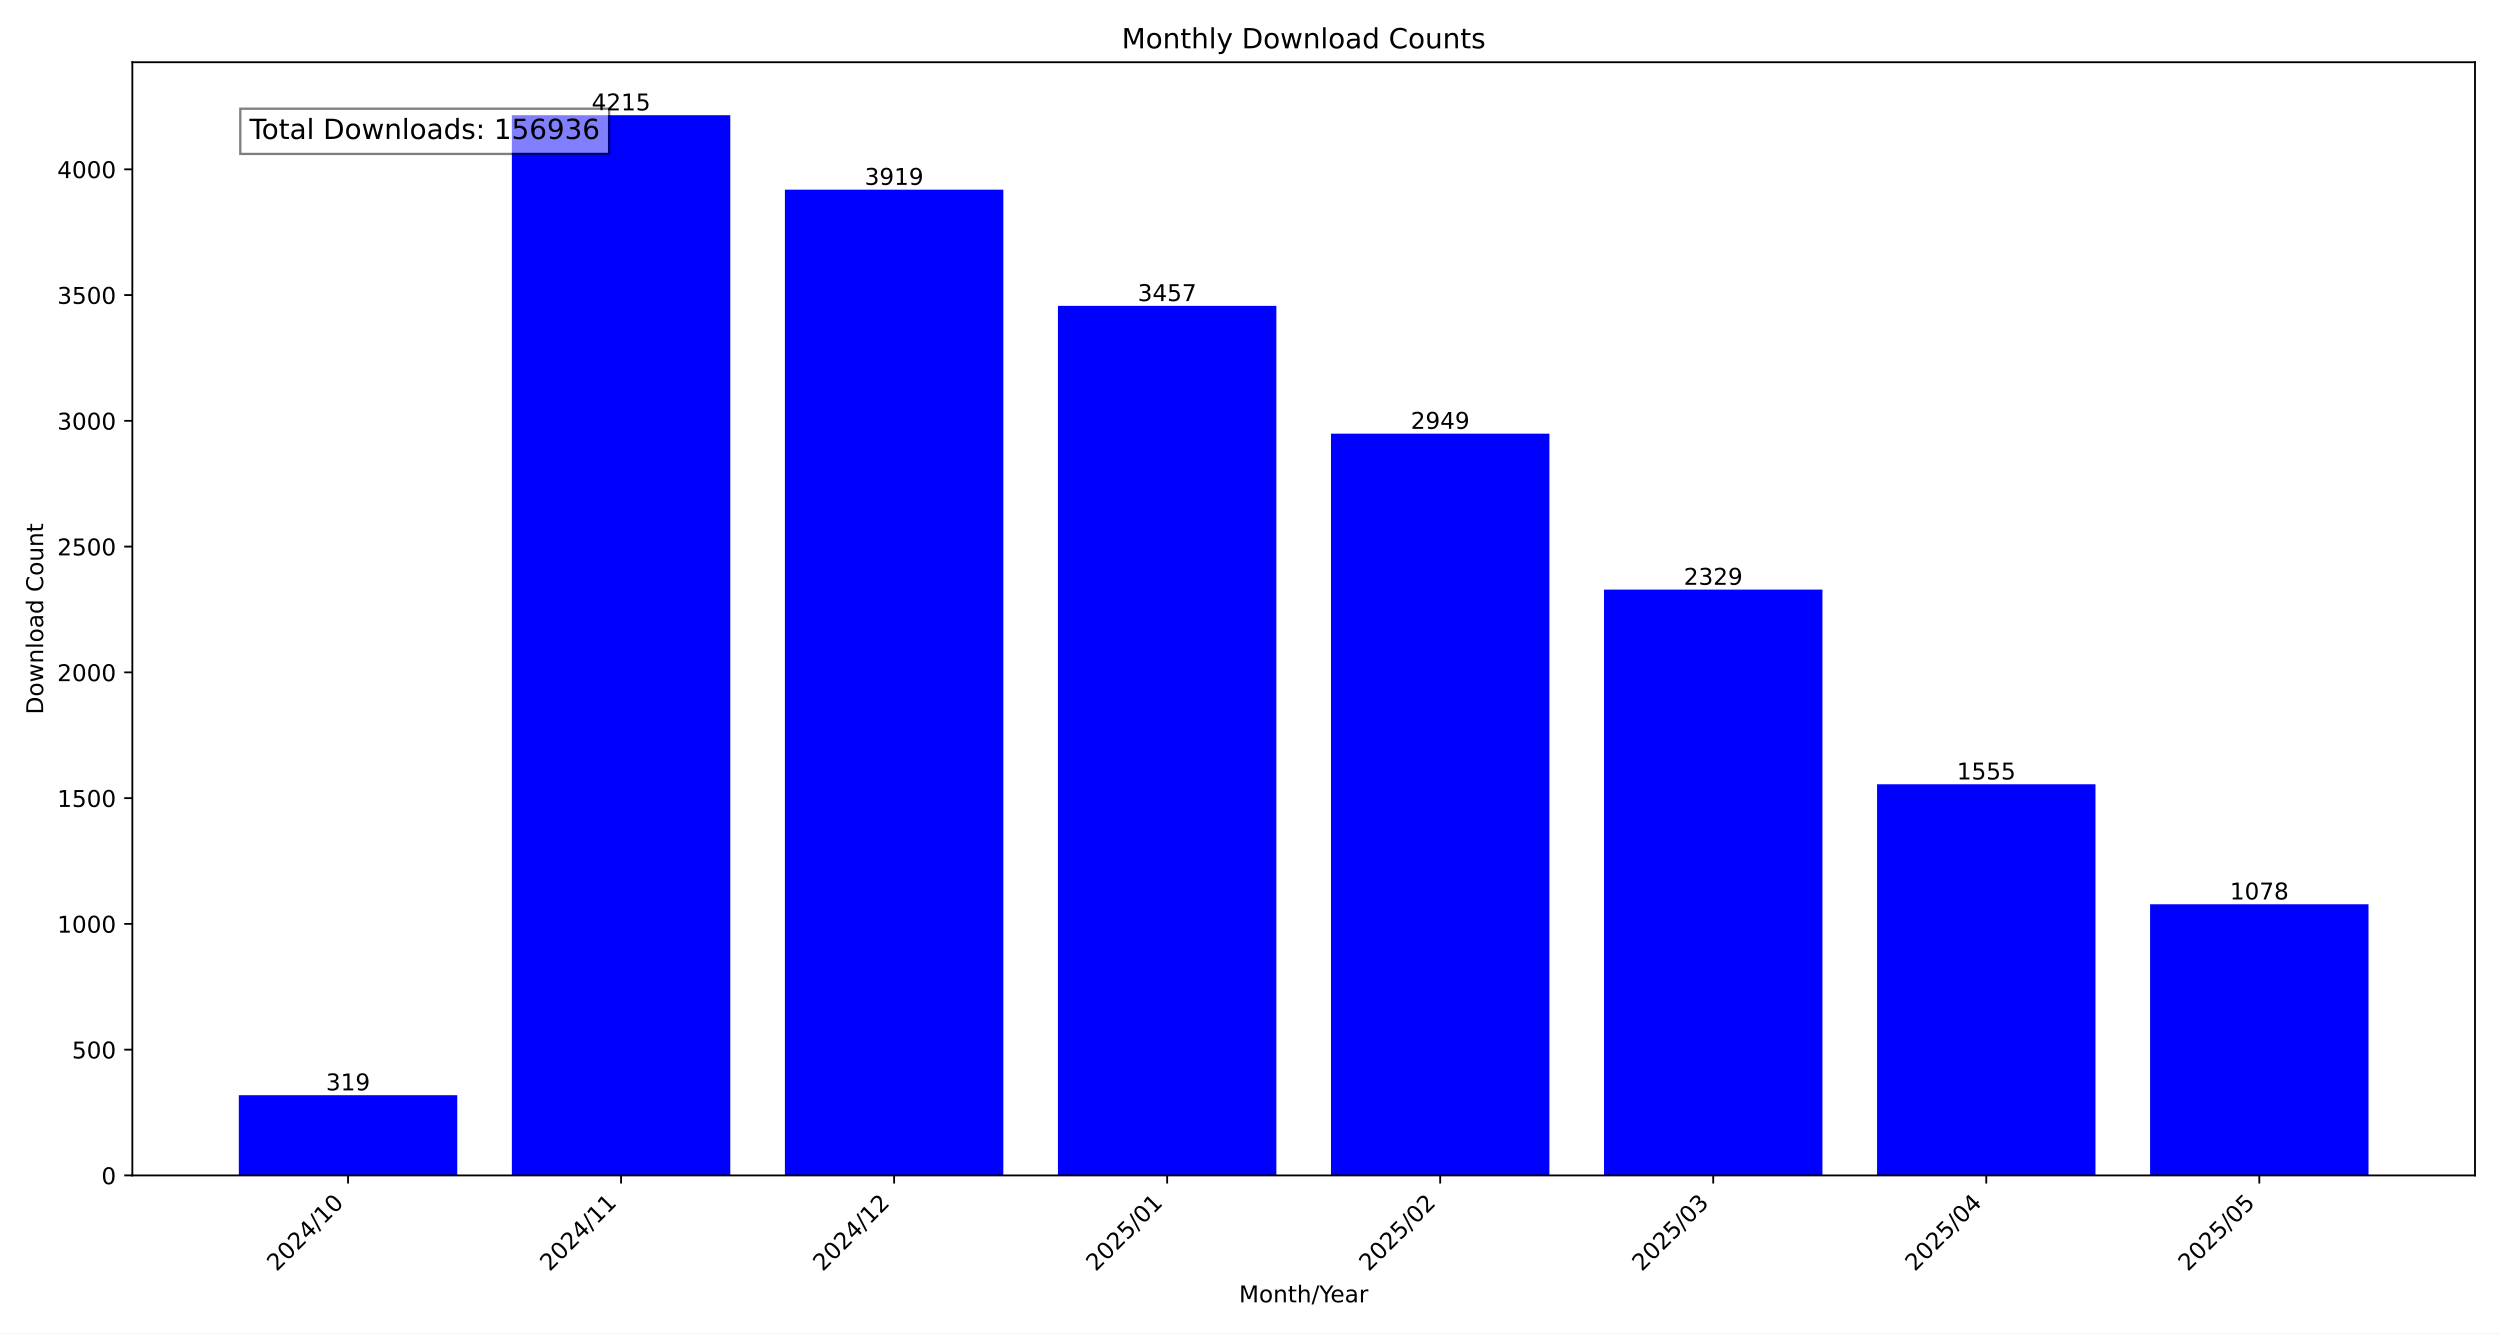
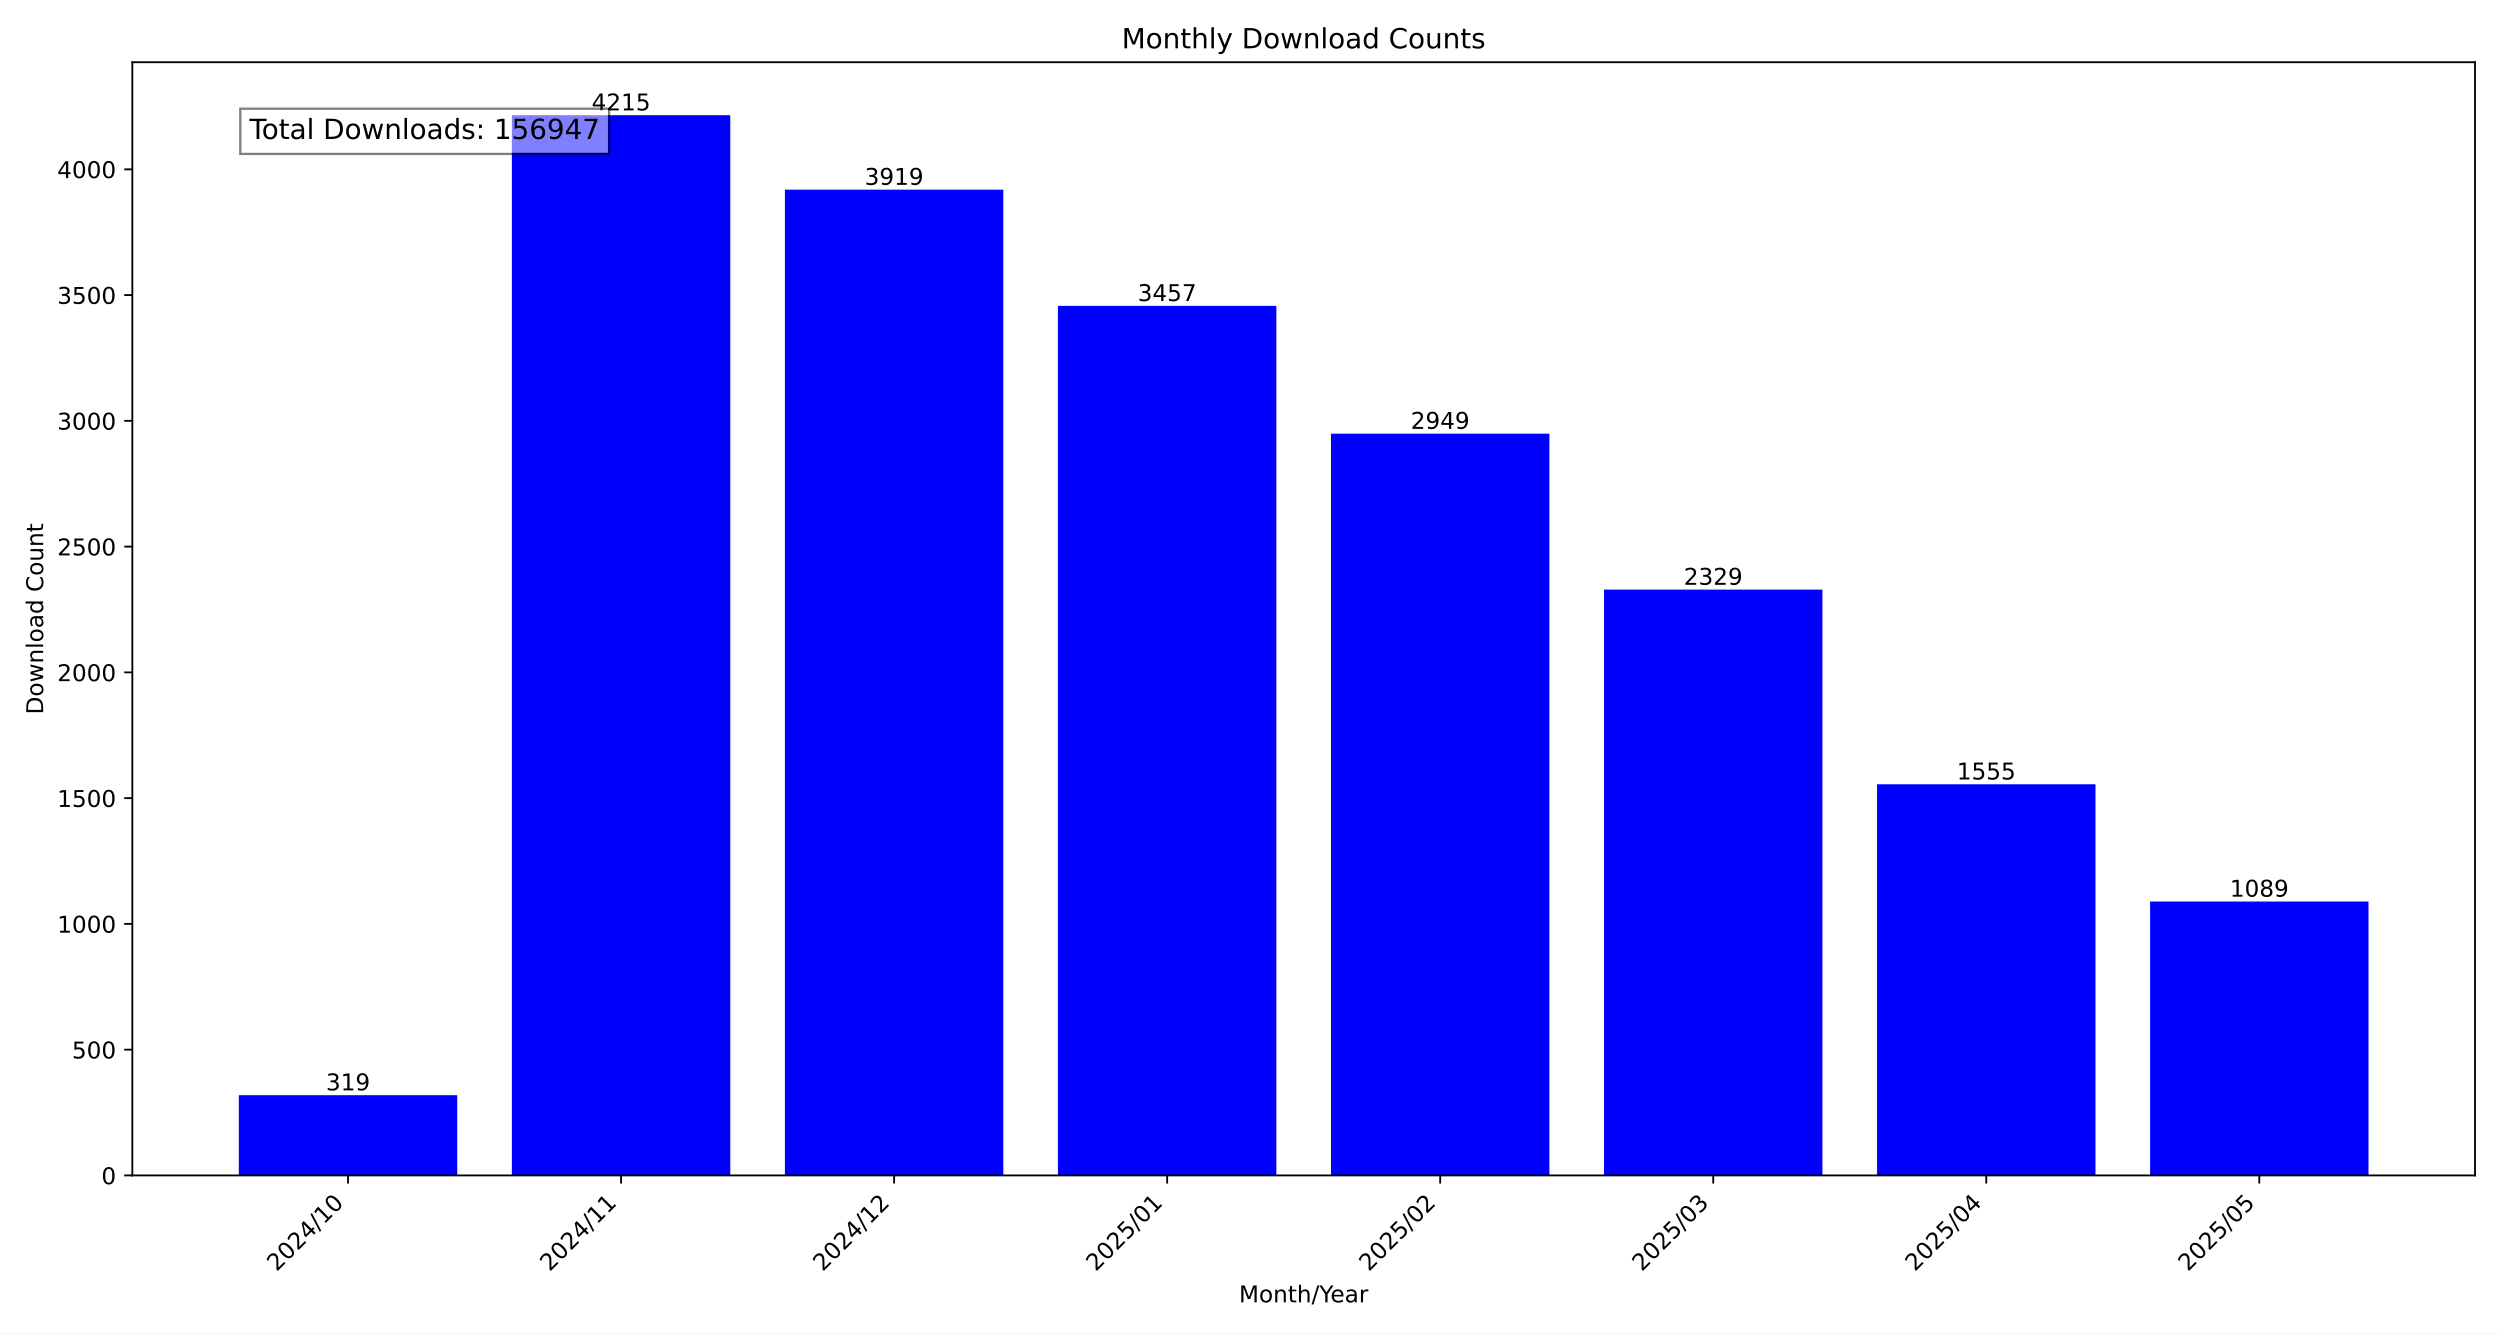
<svg xmlns="http://www.w3.org/2000/svg" xmlns:xlink="http://www.w3.org/1999/xlink" width="1080pt" height="576pt" viewBox="0 0 1080 576" version="1.1">
  <defs>
    <style type="text/css">*{stroke-linejoin: round; stroke-linecap: butt}</style>
  </defs>
  <g id="figure_1">
    <g id="patch_1">
      <path d="M 0 576  L 1080 576  L 1080 0  L 0 0  z " style="fill: #ffffff" />
    </g>
    <g id="axes_1">
      <g id="patch_2">
        <path d="M 57.17 507.782  L 1069.2 507.782  L 1069.2 26.88  L 57.17 26.88  z " style="fill: #ffffff" />
      </g>
      <g id="patch_3">
-         <path d="M 103.171 507.782  L 197.533 507.782  L 197.533 473.119  L 103.171 473.119  z " clip-path="url(#pec64af26b8)" style="fill: #0000ff" />
+         <path d="M 103.171 507.782  L 197.533 507.782  L 197.533 473.119  L 103.171 473.119  z " clip-path="url(#p7fd3cbd88b)" style="fill: #0000ff" />
      </g>
      <g id="patch_4">
-         <path d="M 221.124 507.782  L 315.485 507.782  L 315.485 49.78  L 221.124 49.78  z " clip-path="url(#pec64af26b8)" style="fill: #0000ff" />
+         <path d="M 221.124 507.782  L 315.485 507.782  L 315.485 49.78  L 221.124 49.78  z " clip-path="url(#p7fd3cbd88b)" style="fill: #0000ff" />
      </g>
      <g id="patch_5">
-         <path d="M 339.076 507.782  L 433.438 507.782  L 433.438 81.943  L 339.076 81.943  z " clip-path="url(#pec64af26b8)" style="fill: #0000ff" />
+         <path d="M 339.076 507.782  L 433.438 507.782  L 433.438 81.943  L 339.076 81.943  z " clip-path="url(#p7fd3cbd88b)" style="fill: #0000ff" />
      </g>
      <g id="patch_6">
-         <path d="M 457.028 507.782  L 551.39 507.782  L 551.39 132.144  L 457.028 132.144  z " clip-path="url(#pec64af26b8)" style="fill: #0000ff" />
+         <path d="M 457.028 507.782  L 551.39 507.782  L 551.39 132.144  L 457.028 132.144  z " clip-path="url(#p7fd3cbd88b)" style="fill: #0000ff" />
      </g>
      <g id="patch_7">
-         <path d="M 574.98 507.782  L 669.342 507.782  L 669.342 187.344  L 574.98 187.344  z " clip-path="url(#pec64af26b8)" style="fill: #0000ff" />
+         <path d="M 574.98 507.782  L 669.342 507.782  L 669.342 187.344  L 574.98 187.344  z " clip-path="url(#p7fd3cbd88b)" style="fill: #0000ff" />
      </g>
      <g id="patch_8">
-         <path d="M 692.932 507.782  L 787.294 507.782  L 787.294 254.713  L 692.932 254.713  z " clip-path="url(#pec64af26b8)" style="fill: #0000ff" />
+         <path d="M 692.932 507.782  L 787.294 507.782  L 787.294 254.713  L 692.932 254.713  z " clip-path="url(#p7fd3cbd88b)" style="fill: #0000ff" />
      </g>
      <g id="patch_9">
-         <path d="M 810.885 507.782  L 905.246 507.782  L 905.246 338.816  L 810.885 338.816  z " clip-path="url(#pec64af26b8)" style="fill: #0000ff" />
+         <path d="M 810.885 507.782  L 905.246 507.782  L 905.246 338.816  L 810.885 338.816  z " clip-path="url(#p7fd3cbd88b)" style="fill: #0000ff" />
      </g>
      <g id="patch_10">
-         <path d="M 928.837 507.782  L 1023.199 507.782  L 1023.199 390.646  L 928.837 390.646  z " clip-path="url(#pec64af26b8)" style="fill: #0000ff" />
+         <path d="M 928.837 507.782  L 1023.199 507.782  L 1023.199 389.451  L 928.837 389.451  z " clip-path="url(#p7fd3cbd88b)" style="fill: #0000ff" />
      </g>
      <g id="matplotlib.axis_1">
        <g id="xtick_1">
          <g id="line2d_1">
            <defs>
-               <path id="m939232a94e" d="M 0 0  L 0 3.5  " style="stroke: #000000; stroke-width: 0.8" />
+               <path id="mfa9af085e5" d="M 0 0  L 0 3.5  " style="stroke: #000000; stroke-width: 0.8" />
            </defs>
            <g>
-               <use xlink:href="#m939232a94e" x="150.352" y="507.782" style="stroke: #000000; stroke-width: 0.8" />
+               <use xlink:href="#mfa9af085e5" x="150.352" y="507.782" style="stroke: #000000; stroke-width: 0.8" />
            </g>
          </g>
          <g id="text_1">
            <g transform="translate(119.5058 549.5306) rotate(-45) scale(0.1 -0.1)">
              <defs>
                <path id="DejaVuSans-32" d="M 1228 531  L 3431 531  L 3431 0  L 469 0  L 469 531  Q 828 903 1448 1529  Q 2069 2156 2228 2338  Q 2531 2678 2651 2914  Q 2772 3150 2772 3378  Q 2772 3750 2511 3984  Q 2250 4219 1831 4219  Q 1534 4219 1204 4116  Q 875 4013 500 3803  L 500 4441  Q 881 4594 1212 4672  Q 1544 4750 1819 4750  Q 2544 4750 2975 4387  Q 3406 4025 3406 3419  Q 3406 3131 3298 2873  Q 3191 2616 2906 2266  Q 2828 2175 2409 1742  Q 1991 1309 1228 531  z " transform="scale(0.015625)" />
                <path id="DejaVuSans-30" d="M 2034 4250  Q 1547 4250 1301 3770  Q 1056 3291 1056 2328  Q 1056 1369 1301 889  Q 1547 409 2034 409  Q 2525 409 2770 889  Q 3016 1369 3016 2328  Q 3016 3291 2770 3770  Q 2525 4250 2034 4250  z M 2034 4750  Q 2819 4750 3233 4129  Q 3647 3509 3647 2328  Q 3647 1150 3233 529  Q 2819 -91 2034 -91  Q 1250 -91 836 529  Q 422 1150 422 2328  Q 422 3509 836 4129  Q 1250 4750 2034 4750  z " transform="scale(0.015625)" />
                <path id="DejaVuSans-34" d="M 2419 4116  L 825 1625  L 2419 1625  L 2419 4116  z M 2253 4666  L 3047 4666  L 3047 1625  L 3713 1625  L 3713 1100  L 3047 1100  L 3047 0  L 2419 0  L 2419 1100  L 313 1100  L 313 1709  L 2253 4666  z " transform="scale(0.015625)" />
                <path id="DejaVuSans-2f" d="M 1625 4666  L 2156 4666  L 531 -594  L 0 -594  L 1625 4666  z " transform="scale(0.015625)" />
                <path id="DejaVuSans-31" d="M 794 531  L 1825 531  L 1825 4091  L 703 3866  L 703 4441  L 1819 4666  L 2450 4666  L 2450 531  L 3481 531  L 3481 0  L 794 0  L 794 531  z " transform="scale(0.015625)" />
              </defs>
              <use xlink:href="#DejaVuSans-32" />
              <use xlink:href="#DejaVuSans-30" x="63.623" />
              <use xlink:href="#DejaVuSans-32" x="127.246" />
              <use xlink:href="#DejaVuSans-34" x="190.869" />
              <use xlink:href="#DejaVuSans-2f" x="254.492" />
              <use xlink:href="#DejaVuSans-31" x="288.184" />
              <use xlink:href="#DejaVuSans-30" x="351.807" />
            </g>
          </g>
        </g>
        <g id="xtick_2">
          <g id="line2d_2">
            <g>
-               <use xlink:href="#m939232a94e" x="268.304" y="507.782" style="stroke: #000000; stroke-width: 0.8" />
+               <use xlink:href="#mfa9af085e5" x="268.304" y="507.782" style="stroke: #000000; stroke-width: 0.8" />
            </g>
          </g>
          <g id="text_2">
            <g transform="translate(237.458 549.5306) rotate(-45) scale(0.1 -0.1)">
              <use xlink:href="#DejaVuSans-32" />
              <use xlink:href="#DejaVuSans-30" x="63.623" />
              <use xlink:href="#DejaVuSans-32" x="127.246" />
              <use xlink:href="#DejaVuSans-34" x="190.869" />
              <use xlink:href="#DejaVuSans-2f" x="254.492" />
              <use xlink:href="#DejaVuSans-31" x="288.184" />
              <use xlink:href="#DejaVuSans-31" x="351.807" />
            </g>
          </g>
        </g>
        <g id="xtick_3">
          <g id="line2d_3">
            <g>
-               <use xlink:href="#m939232a94e" x="386.257" y="507.782" style="stroke: #000000; stroke-width: 0.8" />
+               <use xlink:href="#mfa9af085e5" x="386.257" y="507.782" style="stroke: #000000; stroke-width: 0.8" />
            </g>
          </g>
          <g id="text_3">
            <g transform="translate(355.4103 549.5306) rotate(-45) scale(0.1 -0.1)">
              <use xlink:href="#DejaVuSans-32" />
              <use xlink:href="#DejaVuSans-30" x="63.623" />
              <use xlink:href="#DejaVuSans-32" x="127.246" />
              <use xlink:href="#DejaVuSans-34" x="190.869" />
              <use xlink:href="#DejaVuSans-2f" x="254.492" />
              <use xlink:href="#DejaVuSans-31" x="288.184" />
              <use xlink:href="#DejaVuSans-32" x="351.807" />
            </g>
          </g>
        </g>
        <g id="xtick_4">
          <g id="line2d_4">
            <g>
-               <use xlink:href="#m939232a94e" x="504.209" y="507.782" style="stroke: #000000; stroke-width: 0.8" />
+               <use xlink:href="#mfa9af085e5" x="504.209" y="507.782" style="stroke: #000000; stroke-width: 0.8" />
            </g>
          </g>
          <g id="text_4">
            <g transform="translate(473.3625 549.5306) rotate(-45) scale(0.1 -0.1)">
              <defs>
                <path id="DejaVuSans-35" d="M 691 4666  L 3169 4666  L 3169 4134  L 1269 4134  L 1269 2991  Q 1406 3038 1543 3061  Q 1681 3084 1819 3084  Q 2600 3084 3056 2656  Q 3513 2228 3513 1497  Q 3513 744 3044 326  Q 2575 -91 1722 -91  Q 1428 -91 1123 -41  Q 819 9 494 109  L 494 744  Q 775 591 1075 516  Q 1375 441 1709 441  Q 2250 441 2565 725  Q 2881 1009 2881 1497  Q 2881 1984 2565 2268  Q 2250 2553 1709 2553  Q 1456 2553 1204 2497  Q 953 2441 691 2322  L 691 4666  z " transform="scale(0.015625)" />
              </defs>
              <use xlink:href="#DejaVuSans-32" />
              <use xlink:href="#DejaVuSans-30" x="63.623" />
              <use xlink:href="#DejaVuSans-32" x="127.246" />
              <use xlink:href="#DejaVuSans-35" x="190.869" />
              <use xlink:href="#DejaVuSans-2f" x="254.492" />
              <use xlink:href="#DejaVuSans-30" x="288.184" />
              <use xlink:href="#DejaVuSans-31" x="351.807" />
            </g>
          </g>
        </g>
        <g id="xtick_5">
          <g id="line2d_5">
            <g>
-               <use xlink:href="#m939232a94e" x="622.161" y="507.782" style="stroke: #000000; stroke-width: 0.8" />
+               <use xlink:href="#mfa9af085e5" x="622.161" y="507.782" style="stroke: #000000; stroke-width: 0.8" />
            </g>
          </g>
          <g id="text_5">
            <g transform="translate(591.3147 549.5306) rotate(-45) scale(0.1 -0.1)">
              <use xlink:href="#DejaVuSans-32" />
              <use xlink:href="#DejaVuSans-30" x="63.623" />
              <use xlink:href="#DejaVuSans-32" x="127.246" />
              <use xlink:href="#DejaVuSans-35" x="190.869" />
              <use xlink:href="#DejaVuSans-2f" x="254.492" />
              <use xlink:href="#DejaVuSans-30" x="288.184" />
              <use xlink:href="#DejaVuSans-32" x="351.807" />
            </g>
          </g>
        </g>
        <g id="xtick_6">
          <g id="line2d_6">
            <g>
-               <use xlink:href="#m939232a94e" x="740.113" y="507.782" style="stroke: #000000; stroke-width: 0.8" />
+               <use xlink:href="#mfa9af085e5" x="740.113" y="507.782" style="stroke: #000000; stroke-width: 0.8" />
            </g>
          </g>
          <g id="text_6">
            <g transform="translate(709.2669 549.5306) rotate(-45) scale(0.1 -0.1)">
              <defs>
                <path id="DejaVuSans-33" d="M 2597 2516  Q 3050 2419 3304 2112  Q 3559 1806 3559 1356  Q 3559 666 3084 287  Q 2609 -91 1734 -91  Q 1441 -91 1130 -33  Q 819 25 488 141  L 488 750  Q 750 597 1062 519  Q 1375 441 1716 441  Q 2309 441 2620 675  Q 2931 909 2931 1356  Q 2931 1769 2642 2001  Q 2353 2234 1838 2234  L 1294 2234  L 1294 2753  L 1863 2753  Q 2328 2753 2575 2939  Q 2822 3125 2822 3475  Q 2822 3834 2567 4026  Q 2313 4219 1838 4219  Q 1578 4219 1281 4162  Q 984 4106 628 3988  L 628 4550  Q 988 4650 1302 4700  Q 1616 4750 1894 4750  Q 2613 4750 3031 4423  Q 3450 4097 3450 3541  Q 3450 3153 3228 2886  Q 3006 2619 2597 2516  z " transform="scale(0.015625)" />
              </defs>
              <use xlink:href="#DejaVuSans-32" />
              <use xlink:href="#DejaVuSans-30" x="63.623" />
              <use xlink:href="#DejaVuSans-32" x="127.246" />
              <use xlink:href="#DejaVuSans-35" x="190.869" />
              <use xlink:href="#DejaVuSans-2f" x="254.492" />
              <use xlink:href="#DejaVuSans-30" x="288.184" />
              <use xlink:href="#DejaVuSans-33" x="351.807" />
            </g>
          </g>
        </g>
        <g id="xtick_7">
          <g id="line2d_7">
            <g>
-               <use xlink:href="#m939232a94e" x="858.066" y="507.782" style="stroke: #000000; stroke-width: 0.8" />
+               <use xlink:href="#mfa9af085e5" x="858.066" y="507.782" style="stroke: #000000; stroke-width: 0.8" />
            </g>
          </g>
          <g id="text_7">
            <g transform="translate(827.2191 549.5306) rotate(-45) scale(0.1 -0.1)">
              <use xlink:href="#DejaVuSans-32" />
              <use xlink:href="#DejaVuSans-30" x="63.623" />
              <use xlink:href="#DejaVuSans-32" x="127.246" />
              <use xlink:href="#DejaVuSans-35" x="190.869" />
              <use xlink:href="#DejaVuSans-2f" x="254.492" />
              <use xlink:href="#DejaVuSans-30" x="288.184" />
              <use xlink:href="#DejaVuSans-34" x="351.807" />
            </g>
          </g>
        </g>
        <g id="xtick_8">
          <g id="line2d_8">
            <g>
-               <use xlink:href="#m939232a94e" x="976.018" y="507.782" style="stroke: #000000; stroke-width: 0.8" />
+               <use xlink:href="#mfa9af085e5" x="976.018" y="507.782" style="stroke: #000000; stroke-width: 0.8" />
            </g>
          </g>
          <g id="text_8">
            <g transform="translate(945.1713 549.5306) rotate(-45) scale(0.1 -0.1)">
              <use xlink:href="#DejaVuSans-32" />
              <use xlink:href="#DejaVuSans-30" x="63.623" />
              <use xlink:href="#DejaVuSans-32" x="127.246" />
              <use xlink:href="#DejaVuSans-35" x="190.869" />
              <use xlink:href="#DejaVuSans-2f" x="254.492" />
              <use xlink:href="#DejaVuSans-30" x="288.184" />
              <use xlink:href="#DejaVuSans-35" x="351.807" />
            </g>
          </g>
        </g>
        <g id="text_9">
          <g transform="translate(535.242 562.5996) scale(0.1 -0.1)">
            <defs>
              <path id="DejaVuSans-4d" d="M 628 4666  L 1569 4666  L 2759 1491  L 3956 4666  L 4897 4666  L 4897 0  L 4281 0  L 4281 4097  L 3078 897  L 2444 897  L 1241 4097  L 1241 0  L 628 0  L 628 4666  z " transform="scale(0.015625)" />
              <path id="DejaVuSans-6f" d="M 1959 3097  Q 1497 3097 1228 2736  Q 959 2375 959 1747  Q 959 1119 1226 758  Q 1494 397 1959 397  Q 2419 397 2687 759  Q 2956 1122 2956 1747  Q 2956 2369 2687 2733  Q 2419 3097 1959 3097  z M 1959 3584  Q 2709 3584 3137 3096  Q 3566 2609 3566 1747  Q 3566 888 3137 398  Q 2709 -91 1959 -91  Q 1206 -91 779 398  Q 353 888 353 1747  Q 353 2609 779 3096  Q 1206 3584 1959 3584  z " transform="scale(0.015625)" />
              <path id="DejaVuSans-6e" d="M 3513 2113  L 3513 0  L 2938 0  L 2938 2094  Q 2938 2591 2744 2837  Q 2550 3084 2163 3084  Q 1697 3084 1428 2787  Q 1159 2491 1159 1978  L 1159 0  L 581 0  L 581 3500  L 1159 3500  L 1159 2956  Q 1366 3272 1645 3428  Q 1925 3584 2291 3584  Q 2894 3584 3203 3211  Q 3513 2838 3513 2113  z " transform="scale(0.015625)" />
              <path id="DejaVuSans-74" d="M 1172 4494  L 1172 3500  L 2356 3500  L 2356 3053  L 1172 3053  L 1172 1153  Q 1172 725 1289 603  Q 1406 481 1766 481  L 2356 481  L 2356 0  L 1766 0  Q 1100 0 847 248  Q 594 497 594 1153  L 594 3053  L 172 3053  L 172 3500  L 594 3500  L 594 4494  L 1172 4494  z " transform="scale(0.015625)" />
              <path id="DejaVuSans-68" d="M 3513 2113  L 3513 0  L 2938 0  L 2938 2094  Q 2938 2591 2744 2837  Q 2550 3084 2163 3084  Q 1697 3084 1428 2787  Q 1159 2491 1159 1978  L 1159 0  L 581 0  L 581 4863  L 1159 4863  L 1159 2956  Q 1366 3272 1645 3428  Q 1925 3584 2291 3584  Q 2894 3584 3203 3211  Q 3513 2838 3513 2113  z " transform="scale(0.015625)" />
              <path id="DejaVuSans-59" d="M -13 4666  L 666 4666  L 1959 2747  L 3244 4666  L 3922 4666  L 2272 2222  L 2272 0  L 1638 0  L 1638 2222  L -13 4666  z " transform="scale(0.015625)" />
              <path id="DejaVuSans-65" d="M 3597 1894  L 3597 1613  L 953 1613  Q 991 1019 1311 708  Q 1631 397 2203 397  Q 2534 397 2845 478  Q 3156 559 3463 722  L 3463 178  Q 3153 47 2828 -22  Q 2503 -91 2169 -91  Q 1331 -91 842 396  Q 353 884 353 1716  Q 353 2575 817 3079  Q 1281 3584 2069 3584  Q 2775 3584 3186 3129  Q 3597 2675 3597 1894  z M 3022 2063  Q 3016 2534 2758 2815  Q 2500 3097 2075 3097  Q 1594 3097 1305 2825  Q 1016 2553 972 2059  L 3022 2063  z " transform="scale(0.015625)" />
              <path id="DejaVuSans-61" d="M 2194 1759  Q 1497 1759 1228 1600  Q 959 1441 959 1056  Q 959 750 1161 570  Q 1363 391 1709 391  Q 2188 391 2477 730  Q 2766 1069 2766 1631  L 2766 1759  L 2194 1759  z M 3341 1997  L 3341 0  L 2766 0  L 2766 531  Q 2569 213 2275 61  Q 1981 -91 1556 -91  Q 1019 -91 701 211  Q 384 513 384 1019  Q 384 1609 779 1909  Q 1175 2209 1959 2209  L 2766 2209  L 2766 2266  Q 2766 2663 2505 2880  Q 2244 3097 1772 3097  Q 1472 3097 1187 3025  Q 903 2953 641 2809  L 641 3341  Q 956 3463 1253 3523  Q 1550 3584 1831 3584  Q 2591 3584 2966 3190  Q 3341 2797 3341 1997  z " transform="scale(0.015625)" />
              <path id="DejaVuSans-72" d="M 2631 2963  Q 2534 3019 2420 3045  Q 2306 3072 2169 3072  Q 1681 3072 1420 2755  Q 1159 2438 1159 1844  L 1159 0  L 581 0  L 581 3500  L 1159 3500  L 1159 2956  Q 1341 3275 1631 3429  Q 1922 3584 2338 3584  Q 2397 3584 2469 3576  Q 2541 3569 2628 3553  L 2631 2963  z " transform="scale(0.015625)" />
            </defs>
            <use xlink:href="#DejaVuSans-4d" />
            <use xlink:href="#DejaVuSans-6f" x="86.279" />
            <use xlink:href="#DejaVuSans-6e" x="147.461" />
            <use xlink:href="#DejaVuSans-74" x="210.84" />
            <use xlink:href="#DejaVuSans-68" x="250.049" />
            <use xlink:href="#DejaVuSans-2f" x="313.428" />
            <use xlink:href="#DejaVuSans-59" x="347.119" />
            <use xlink:href="#DejaVuSans-65" x="394.953" />
            <use xlink:href="#DejaVuSans-61" x="456.477" />
            <use xlink:href="#DejaVuSans-72" x="517.756" />
          </g>
        </g>
      </g>
      <g id="matplotlib.axis_2">
        <g id="ytick_1">
          <g id="line2d_9">
            <defs>
-               <path id="m5eb469af9d" d="M 0 0  L -3.5 0  " style="stroke: #000000; stroke-width: 0.8" />
+               <path id="m8e09915e52" d="M 0 0  L -3.5 0  " style="stroke: #000000; stroke-width: 0.8" />
            </defs>
            <g>
-               <use xlink:href="#m5eb469af9d" x="57.17" y="507.782" style="stroke: #000000; stroke-width: 0.8" />
+               <use xlink:href="#m8e09915e52" x="57.17" y="507.782" style="stroke: #000000; stroke-width: 0.8" />
            </g>
          </g>
          <g id="text_10">
            <g transform="translate(43.8075 511.581) scale(0.1 -0.1)">
              <use xlink:href="#DejaVuSans-30" />
            </g>
          </g>
        </g>
        <g id="ytick_2">
          <g id="line2d_10">
            <g>
-               <use xlink:href="#m5eb469af9d" x="57.17" y="453.452" style="stroke: #000000; stroke-width: 0.8" />
+               <use xlink:href="#m8e09915e52" x="57.17" y="453.452" style="stroke: #000000; stroke-width: 0.8" />
            </g>
          </g>
          <g id="text_11">
            <g transform="translate(31.0825 457.251) scale(0.1 -0.1)">
              <use xlink:href="#DejaVuSans-35" />
              <use xlink:href="#DejaVuSans-30" x="63.623" />
              <use xlink:href="#DejaVuSans-30" x="127.246" />
            </g>
          </g>
        </g>
        <g id="ytick_3">
          <g id="line2d_11">
            <g>
-               <use xlink:href="#m5eb469af9d" x="57.17" y="399.122" style="stroke: #000000; stroke-width: 0.8" />
+               <use xlink:href="#m8e09915e52" x="57.17" y="399.122" style="stroke: #000000; stroke-width: 0.8" />
            </g>
          </g>
          <g id="text_12">
            <g transform="translate(24.72 402.921) scale(0.1 -0.1)">
              <use xlink:href="#DejaVuSans-31" />
              <use xlink:href="#DejaVuSans-30" x="63.623" />
              <use xlink:href="#DejaVuSans-30" x="127.246" />
              <use xlink:href="#DejaVuSans-30" x="190.869" />
            </g>
          </g>
        </g>
        <g id="ytick_4">
          <g id="line2d_12">
            <g>
-               <use xlink:href="#m5eb469af9d" x="57.17" y="344.792" style="stroke: #000000; stroke-width: 0.8" />
+               <use xlink:href="#m8e09915e52" x="57.17" y="344.792" style="stroke: #000000; stroke-width: 0.8" />
            </g>
          </g>
          <g id="text_13">
            <g transform="translate(24.72 348.5911) scale(0.1 -0.1)">
              <use xlink:href="#DejaVuSans-31" />
              <use xlink:href="#DejaVuSans-35" x="63.623" />
              <use xlink:href="#DejaVuSans-30" x="127.246" />
              <use xlink:href="#DejaVuSans-30" x="190.869" />
            </g>
          </g>
        </g>
        <g id="ytick_5">
          <g id="line2d_13">
            <g>
-               <use xlink:href="#m5eb469af9d" x="57.17" y="290.462" style="stroke: #000000; stroke-width: 0.8" />
+               <use xlink:href="#m8e09915e52" x="57.17" y="290.462" style="stroke: #000000; stroke-width: 0.8" />
            </g>
          </g>
          <g id="text_14">
            <g transform="translate(24.72 294.2611) scale(0.1 -0.1)">
              <use xlink:href="#DejaVuSans-32" />
              <use xlink:href="#DejaVuSans-30" x="63.623" />
              <use xlink:href="#DejaVuSans-30" x="127.246" />
              <use xlink:href="#DejaVuSans-30" x="190.869" />
            </g>
          </g>
        </g>
        <g id="ytick_6">
          <g id="line2d_14">
            <g>
-               <use xlink:href="#m5eb469af9d" x="57.17" y="236.132" style="stroke: #000000; stroke-width: 0.8" />
+               <use xlink:href="#m8e09915e52" x="57.17" y="236.132" style="stroke: #000000; stroke-width: 0.8" />
            </g>
          </g>
          <g id="text_15">
            <g transform="translate(24.72 239.9311) scale(0.1 -0.1)">
              <use xlink:href="#DejaVuSans-32" />
              <use xlink:href="#DejaVuSans-35" x="63.623" />
              <use xlink:href="#DejaVuSans-30" x="127.246" />
              <use xlink:href="#DejaVuSans-30" x="190.869" />
            </g>
          </g>
        </g>
        <g id="ytick_7">
          <g id="line2d_15">
            <g>
-               <use xlink:href="#m5eb469af9d" x="57.17" y="181.802" style="stroke: #000000; stroke-width: 0.8" />
+               <use xlink:href="#m8e09915e52" x="57.17" y="181.802" style="stroke: #000000; stroke-width: 0.8" />
            </g>
          </g>
          <g id="text_16">
            <g transform="translate(24.72 185.6011) scale(0.1 -0.1)">
              <use xlink:href="#DejaVuSans-33" />
              <use xlink:href="#DejaVuSans-30" x="63.623" />
              <use xlink:href="#DejaVuSans-30" x="127.246" />
              <use xlink:href="#DejaVuSans-30" x="190.869" />
            </g>
          </g>
        </g>
        <g id="ytick_8">
          <g id="line2d_16">
            <g>
-               <use xlink:href="#m5eb469af9d" x="57.17" y="127.472" style="stroke: #000000; stroke-width: 0.8" />
+               <use xlink:href="#m8e09915e52" x="57.17" y="127.472" style="stroke: #000000; stroke-width: 0.8" />
            </g>
          </g>
          <g id="text_17">
            <g transform="translate(24.72 131.2712) scale(0.1 -0.1)">
              <use xlink:href="#DejaVuSans-33" />
              <use xlink:href="#DejaVuSans-35" x="63.623" />
              <use xlink:href="#DejaVuSans-30" x="127.246" />
              <use xlink:href="#DejaVuSans-30" x="190.869" />
            </g>
          </g>
        </g>
        <g id="ytick_9">
          <g id="line2d_17">
            <g>
-               <use xlink:href="#m5eb469af9d" x="57.17" y="73.142" style="stroke: #000000; stroke-width: 0.8" />
+               <use xlink:href="#m8e09915e52" x="57.17" y="73.142" style="stroke: #000000; stroke-width: 0.8" />
            </g>
          </g>
          <g id="text_18">
            <g transform="translate(24.72 76.94119) scale(0.1 -0.1)">
              <use xlink:href="#DejaVuSans-34" />
              <use xlink:href="#DejaVuSans-30" x="63.623" />
              <use xlink:href="#DejaVuSans-30" x="127.246" />
              <use xlink:href="#DejaVuSans-30" x="190.869" />
            </g>
          </g>
        </g>
        <g id="text_19">
          <g transform="translate(18.64031 308.6223) rotate(-90) scale(0.1 -0.1)">
            <defs>
              <path id="DejaVuSans-44" d="M 1259 4147  L 1259 519  L 2022 519  Q 2988 519 3436 956  Q 3884 1394 3884 2338  Q 3884 3275 3436 3711  Q 2988 4147 2022 4147  L 1259 4147  z M 628 4666  L 1925 4666  Q 3281 4666 3915 4102  Q 4550 3538 4550 2338  Q 4550 1131 3912 565  Q 3275 0 1925 0  L 628 0  L 628 4666  z " transform="scale(0.015625)" />
              <path id="DejaVuSans-77" d="M 269 3500  L 844 3500  L 1563 769  L 2278 3500  L 2956 3500  L 3675 769  L 4391 3500  L 4966 3500  L 4050 0  L 3372 0  L 2619 2869  L 1863 0  L 1184 0  L 269 3500  z " transform="scale(0.015625)" />
              <path id="DejaVuSans-6c" d="M 603 4863  L 1178 4863  L 1178 0  L 603 0  L 603 4863  z " transform="scale(0.015625)" />
              <path id="DejaVuSans-64" d="M 2906 2969  L 2906 4863  L 3481 4863  L 3481 0  L 2906 0  L 2906 525  Q 2725 213 2448 61  Q 2172 -91 1784 -91  Q 1150 -91 751 415  Q 353 922 353 1747  Q 353 2572 751 3078  Q 1150 3584 1784 3584  Q 2172 3584 2448 3432  Q 2725 3281 2906 2969  z M 947 1747  Q 947 1113 1208 752  Q 1469 391 1925 391  Q 2381 391 2643 752  Q 2906 1113 2906 1747  Q 2906 2381 2643 2742  Q 2381 3103 1925 3103  Q 1469 3103 1208 2742  Q 947 2381 947 1747  z " transform="scale(0.015625)" />
              <path id="DejaVuSans-20" transform="scale(0.015625)" />
              <path id="DejaVuSans-43" d="M 4122 4306  L 4122 3641  Q 3803 3938 3442 4084  Q 3081 4231 2675 4231  Q 1875 4231 1450 3742  Q 1025 3253 1025 2328  Q 1025 1406 1450 917  Q 1875 428 2675 428  Q 3081 428 3442 575  Q 3803 722 4122 1019  L 4122 359  Q 3791 134 3420 21  Q 3050 -91 2638 -91  Q 1578 -91 968 557  Q 359 1206 359 2328  Q 359 3453 968 4101  Q 1578 4750 2638 4750  Q 3056 4750 3426 4639  Q 3797 4528 4122 4306  z " transform="scale(0.015625)" />
              <path id="DejaVuSans-75" d="M 544 1381  L 544 3500  L 1119 3500  L 1119 1403  Q 1119 906 1312 657  Q 1506 409 1894 409  Q 2359 409 2629 706  Q 2900 1003 2900 1516  L 2900 3500  L 3475 3500  L 3475 0  L 2900 0  L 2900 538  Q 2691 219 2414 64  Q 2138 -91 1772 -91  Q 1169 -91 856 284  Q 544 659 544 1381  z M 1991 3584  L 1991 3584  z " transform="scale(0.015625)" />
            </defs>
            <use xlink:href="#DejaVuSans-44" />
            <use xlink:href="#DejaVuSans-6f" x="77.002" />
            <use xlink:href="#DejaVuSans-77" x="138.184" />
            <use xlink:href="#DejaVuSans-6e" x="219.971" />
            <use xlink:href="#DejaVuSans-6c" x="283.35" />
            <use xlink:href="#DejaVuSans-6f" x="311.133" />
            <use xlink:href="#DejaVuSans-61" x="372.314" />
            <use xlink:href="#DejaVuSans-64" x="433.594" />
            <use xlink:href="#DejaVuSans-20" x="497.07" />
            <use xlink:href="#DejaVuSans-43" x="528.857" />
            <use xlink:href="#DejaVuSans-6f" x="598.682" />
            <use xlink:href="#DejaVuSans-75" x="659.863" />
            <use xlink:href="#DejaVuSans-6e" x="723.242" />
            <use xlink:href="#DejaVuSans-74" x="786.621" />
          </g>
        </g>
      </g>
      <g id="patch_11">
        <path d="M 57.17 507.782  L 57.17 26.88  " style="fill: none; stroke: #000000; stroke-width: 0.8; stroke-linejoin: miter; stroke-linecap: square" />
      </g>
      <g id="patch_12">
        <path d="M 1069.2 507.782  L 1069.2 26.88  " style="fill: none; stroke: #000000; stroke-width: 0.8; stroke-linejoin: miter; stroke-linecap: square" />
      </g>
      <g id="patch_13">
        <path d="M 57.17 507.782  L 1069.2 507.782  " style="fill: none; stroke: #000000; stroke-width: 0.8; stroke-linejoin: miter; stroke-linecap: square" />
      </g>
      <g id="patch_14">
        <path d="M 57.17 26.88  L 1069.2 26.88  " style="fill: none; stroke: #000000; stroke-width: 0.8; stroke-linejoin: miter; stroke-linecap: square" />
      </g>
      <g id="text_20">
        <g transform="translate(140.8085 471.0396) scale(0.1 -0.1)">
          <defs>
            <path id="DejaVuSans-39" d="M 703 97  L 703 672  Q 941 559 1184 500  Q 1428 441 1663 441  Q 2288 441 2617 861  Q 2947 1281 2994 2138  Q 2813 1869 2534 1725  Q 2256 1581 1919 1581  Q 1219 1581 811 2004  Q 403 2428 403 3163  Q 403 3881 828 4315  Q 1253 4750 1959 4750  Q 2769 4750 3195 4129  Q 3622 3509 3622 2328  Q 3622 1225 3098 567  Q 2575 -91 1691 -91  Q 1453 -91 1209 -44  Q 966 3 703 97  z M 1959 2075  Q 2384 2075 2632 2365  Q 2881 2656 2881 3163  Q 2881 3666 2632 3958  Q 2384 4250 1959 4250  Q 1534 4250 1286 3958  Q 1038 3666 1038 3163  Q 1038 2656 1286 2365  Q 1534 2075 1959 2075  z " transform="scale(0.015625)" />
          </defs>
          <use xlink:href="#DejaVuSans-33" />
          <use xlink:href="#DejaVuSans-31" x="63.623" />
          <use xlink:href="#DejaVuSans-39" x="127.246" />
        </g>
      </g>
      <g id="text_21">
        <g transform="translate(255.5795 47.7004) scale(0.1 -0.1)">
          <use xlink:href="#DejaVuSans-34" />
          <use xlink:href="#DejaVuSans-32" x="63.623" />
          <use xlink:href="#DejaVuSans-31" x="127.246" />
          <use xlink:href="#DejaVuSans-35" x="190.869" />
        </g>
      </g>
      <g id="text_22">
        <g transform="translate(373.5317 79.86374) scale(0.1 -0.1)">
          <use xlink:href="#DejaVuSans-33" />
          <use xlink:href="#DejaVuSans-39" x="63.623" />
          <use xlink:href="#DejaVuSans-31" x="127.246" />
          <use xlink:href="#DejaVuSans-39" x="190.869" />
        </g>
      </g>
      <g id="text_23">
        <g transform="translate(491.4839 130.0646) scale(0.1 -0.1)">
          <defs>
            <path id="DejaVuSans-37" d="M 525 4666  L 3525 4666  L 3525 4397  L 1831 0  L 1172 0  L 2766 4134  L 525 4134  L 525 4666  z " transform="scale(0.015625)" />
          </defs>
          <use xlink:href="#DejaVuSans-33" />
          <use xlink:href="#DejaVuSans-34" x="63.623" />
          <use xlink:href="#DejaVuSans-35" x="127.246" />
          <use xlink:href="#DejaVuSans-37" x="190.869" />
        </g>
      </g>
      <g id="text_24">
        <g transform="translate(609.4361 185.2639) scale(0.1 -0.1)">
          <use xlink:href="#DejaVuSans-32" />
          <use xlink:href="#DejaVuSans-39" x="63.623" />
          <use xlink:href="#DejaVuSans-34" x="127.246" />
          <use xlink:href="#DejaVuSans-39" x="190.869" />
        </g>
      </g>
      <g id="text_25">
        <g transform="translate(727.3883 252.6331) scale(0.1 -0.1)">
          <use xlink:href="#DejaVuSans-32" />
          <use xlink:href="#DejaVuSans-33" x="63.623" />
          <use xlink:href="#DejaVuSans-32" x="127.246" />
          <use xlink:href="#DejaVuSans-39" x="190.869" />
        </g>
      </g>
      <g id="text_26">
        <g transform="translate(845.3405 336.7359) scale(0.1 -0.1)">
          <use xlink:href="#DejaVuSans-31" />
          <use xlink:href="#DejaVuSans-35" x="63.623" />
          <use xlink:href="#DejaVuSans-35" x="127.246" />
          <use xlink:href="#DejaVuSans-35" x="190.869" />
        </g>
      </g>
      <g id="text_27">
-         <g transform="translate(963.2928 388.5667) scale(0.1 -0.1)">
+         <g transform="translate(963.2928 387.3714) scale(0.1 -0.1)">
          <defs>
            <path id="DejaVuSans-38" d="M 2034 2216  Q 1584 2216 1326 1975  Q 1069 1734 1069 1313  Q 1069 891 1326 650  Q 1584 409 2034 409  Q 2484 409 2743 651  Q 3003 894 3003 1313  Q 3003 1734 2745 1975  Q 2488 2216 2034 2216  z M 1403 2484  Q 997 2584 770 2862  Q 544 3141 544 3541  Q 544 4100 942 4425  Q 1341 4750 2034 4750  Q 2731 4750 3128 4425  Q 3525 4100 3525 3541  Q 3525 3141 3298 2862  Q 3072 2584 2669 2484  Q 3125 2378 3379 2068  Q 3634 1759 3634 1313  Q 3634 634 3220 271  Q 2806 -91 2034 -91  Q 1263 -91 848 271  Q 434 634 434 1313  Q 434 1759 690 2068  Q 947 2378 1403 2484  z M 1172 3481  Q 1172 3119 1398 2916  Q 1625 2713 2034 2713  Q 2441 2713 2670 2916  Q 2900 3119 2900 3481  Q 2900 3844 2670 4047  Q 2441 4250 2034 4250  Q 1625 4250 1398 4047  Q 1172 3844 1172 3481  z " transform="scale(0.015625)" />
          </defs>
          <use xlink:href="#DejaVuSans-31" />
          <use xlink:href="#DejaVuSans-30" x="63.623" />
-           <use xlink:href="#DejaVuSans-37" x="127.246" />
-           <use xlink:href="#DejaVuSans-38" x="190.869" />
+           <use xlink:href="#DejaVuSans-38" x="127.246" />
+           <use xlink:href="#DejaVuSans-39" x="190.869" />
        </g>
      </g>
      <g id="text_28">
        <g id="patch_15">
          <path d="M 103.811 66.499  L 263.136 66.499  L 263.136 46.965  L 103.811 46.965  z " style="fill: #ffffff; opacity: 0.5; stroke: #000000; stroke-linejoin: miter" />
        </g>
        <g transform="translate(107.7715 60.04321) scale(0.12 -0.12)">
          <defs>
            <path id="DejaVuSans-54" d="M -19 4666  L 3928 4666  L 3928 4134  L 2272 4134  L 2272 0  L 1638 0  L 1638 4134  L -19 4134  L -19 4666  z " transform="scale(0.015625)" />
            <path id="DejaVuSans-73" d="M 2834 3397  L 2834 2853  Q 2591 2978 2328 3040  Q 2066 3103 1784 3103  Q 1356 3103 1142 2972  Q 928 2841 928 2578  Q 928 2378 1081 2264  Q 1234 2150 1697 2047  L 1894 2003  Q 2506 1872 2764 1633  Q 3022 1394 3022 966  Q 3022 478 2636 193  Q 2250 -91 1575 -91  Q 1294 -91 989 -36  Q 684 19 347 128  L 347 722  Q 666 556 975 473  Q 1284 391 1588 391  Q 1994 391 2212 530  Q 2431 669 2431 922  Q 2431 1156 2273 1281  Q 2116 1406 1581 1522  L 1381 1569  Q 847 1681 609 1914  Q 372 2147 372 2553  Q 372 3047 722 3315  Q 1072 3584 1716 3584  Q 2034 3584 2315 3537  Q 2597 3491 2834 3397  z " transform="scale(0.015625)" />
            <path id="DejaVuSans-3a" d="M 750 794  L 1409 794  L 1409 0  L 750 0  L 750 794  z M 750 3309  L 1409 3309  L 1409 2516  L 750 2516  L 750 3309  z " transform="scale(0.015625)" />
            <path id="DejaVuSans-36" d="M 2113 2584  Q 1688 2584 1439 2293  Q 1191 2003 1191 1497  Q 1191 994 1439 701  Q 1688 409 2113 409  Q 2538 409 2786 701  Q 3034 994 3034 1497  Q 3034 2003 2786 2293  Q 2538 2584 2113 2584  z M 3366 4563  L 3366 3988  Q 3128 4100 2886 4159  Q 2644 4219 2406 4219  Q 1781 4219 1451 3797  Q 1122 3375 1075 2522  Q 1259 2794 1537 2939  Q 1816 3084 2150 3084  Q 2853 3084 3261 2657  Q 3669 2231 3669 1497  Q 3669 778 3244 343  Q 2819 -91 2113 -91  Q 1303 -91 875 529  Q 447 1150 447 2328  Q 447 3434 972 4092  Q 1497 4750 2381 4750  Q 2619 4750 2861 4703  Q 3103 4656 3366 4563  z " transform="scale(0.015625)" />
          </defs>
          <use xlink:href="#DejaVuSans-54" />
          <use xlink:href="#DejaVuSans-6f" x="44.084" />
          <use xlink:href="#DejaVuSans-74" x="105.266" />
          <use xlink:href="#DejaVuSans-61" x="144.475" />
          <use xlink:href="#DejaVuSans-6c" x="205.754" />
          <use xlink:href="#DejaVuSans-20" x="233.537" />
          <use xlink:href="#DejaVuSans-44" x="265.324" />
          <use xlink:href="#DejaVuSans-6f" x="342.326" />
          <use xlink:href="#DejaVuSans-77" x="403.508" />
          <use xlink:href="#DejaVuSans-6e" x="485.295" />
          <use xlink:href="#DejaVuSans-6c" x="548.674" />
          <use xlink:href="#DejaVuSans-6f" x="576.457" />
          <use xlink:href="#DejaVuSans-61" x="637.639" />
          <use xlink:href="#DejaVuSans-64" x="698.918" />
          <use xlink:href="#DejaVuSans-73" x="762.395" />
          <use xlink:href="#DejaVuSans-3a" x="814.494" />
          <use xlink:href="#DejaVuSans-20" x="848.186" />
          <use xlink:href="#DejaVuSans-31" x="879.973" />
          <use xlink:href="#DejaVuSans-35" x="943.596" />
          <use xlink:href="#DejaVuSans-36" x="1007.219" />
          <use xlink:href="#DejaVuSans-39" x="1070.842" />
-           <use xlink:href="#DejaVuSans-33" x="1134.465" />
-           <use xlink:href="#DejaVuSans-36" x="1198.088" />
+           <use xlink:href="#DejaVuSans-34" x="1134.465" />
+           <use xlink:href="#DejaVuSans-37" x="1198.088" />
        </g>
      </g>
      <g id="text_29">
        <g transform="translate(484.5794 20.88) scale(0.12 -0.12)">
          <defs>
            <path id="DejaVuSans-79" d="M 2059 -325  Q 1816 -950 1584 -1140  Q 1353 -1331 966 -1331  L 506 -1331  L 506 -850  L 844 -850  Q 1081 -850 1212 -737  Q 1344 -625 1503 -206  L 1606 56  L 191 3500  L 800 3500  L 1894 763  L 2988 3500  L 3597 3500  L 2059 -325  z " transform="scale(0.015625)" />
          </defs>
          <use xlink:href="#DejaVuSans-4d" />
          <use xlink:href="#DejaVuSans-6f" x="86.279" />
          <use xlink:href="#DejaVuSans-6e" x="147.461" />
          <use xlink:href="#DejaVuSans-74" x="210.84" />
          <use xlink:href="#DejaVuSans-68" x="250.049" />
          <use xlink:href="#DejaVuSans-6c" x="313.428" />
          <use xlink:href="#DejaVuSans-79" x="341.211" />
          <use xlink:href="#DejaVuSans-20" x="400.391" />
          <use xlink:href="#DejaVuSans-44" x="432.178" />
          <use xlink:href="#DejaVuSans-6f" x="509.18" />
          <use xlink:href="#DejaVuSans-77" x="570.361" />
          <use xlink:href="#DejaVuSans-6e" x="652.148" />
          <use xlink:href="#DejaVuSans-6c" x="715.527" />
          <use xlink:href="#DejaVuSans-6f" x="743.311" />
          <use xlink:href="#DejaVuSans-61" x="804.492" />
          <use xlink:href="#DejaVuSans-64" x="865.771" />
          <use xlink:href="#DejaVuSans-20" x="929.248" />
          <use xlink:href="#DejaVuSans-43" x="961.035" />
          <use xlink:href="#DejaVuSans-6f" x="1030.859" />
          <use xlink:href="#DejaVuSans-75" x="1092.041" />
          <use xlink:href="#DejaVuSans-6e" x="1155.42" />
          <use xlink:href="#DejaVuSans-74" x="1218.799" />
          <use xlink:href="#DejaVuSans-73" x="1258.008" />
        </g>
      </g>
    </g>
  </g>
  <defs>
-     <clipPath id="pec64af26b8">
+     <clipPath id="p7fd3cbd88b">
      <rect x="57.17" y="26.88" width="1012.03" height="480.902" />
    </clipPath>
  </defs>
</svg>
